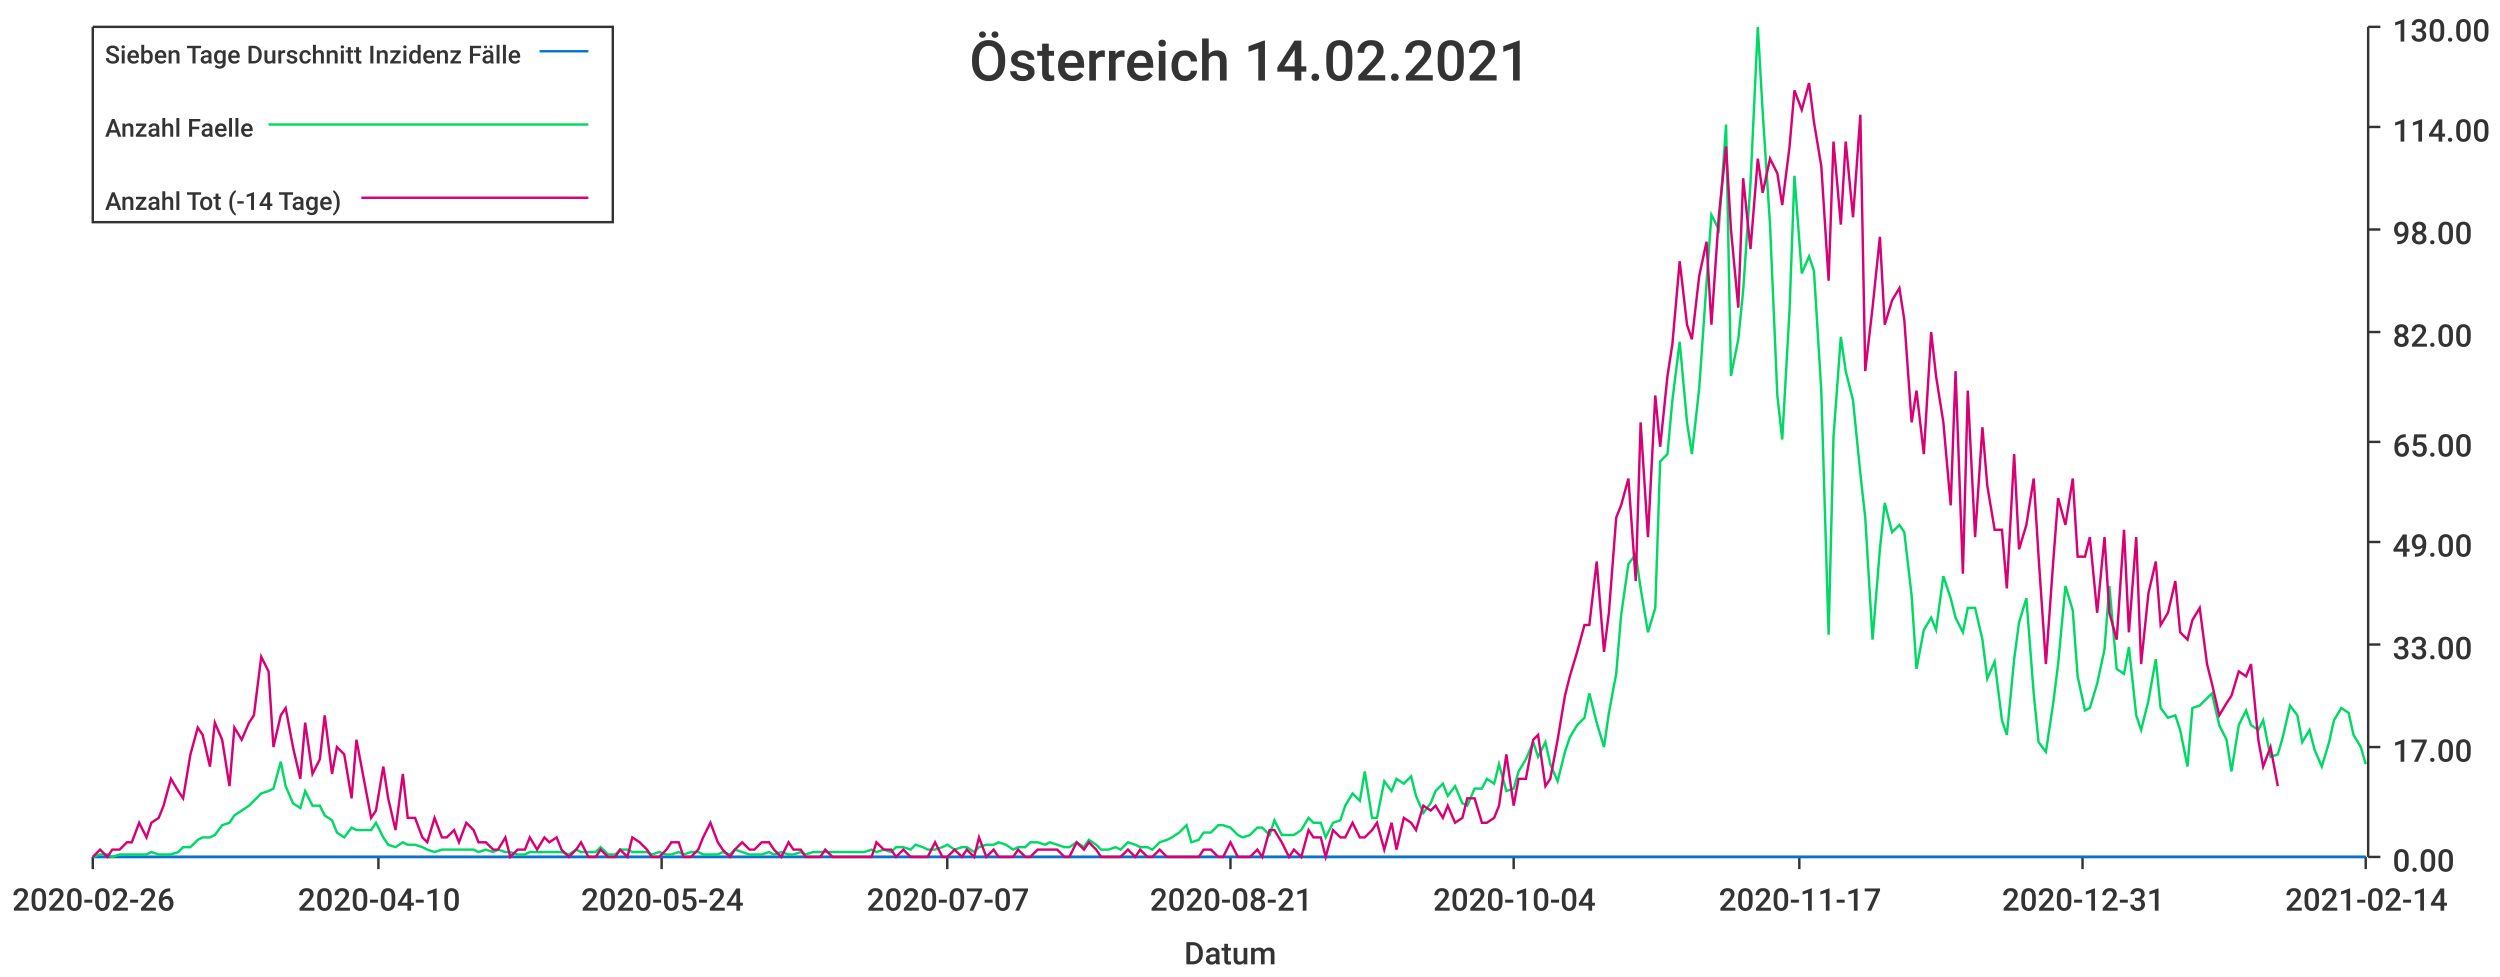
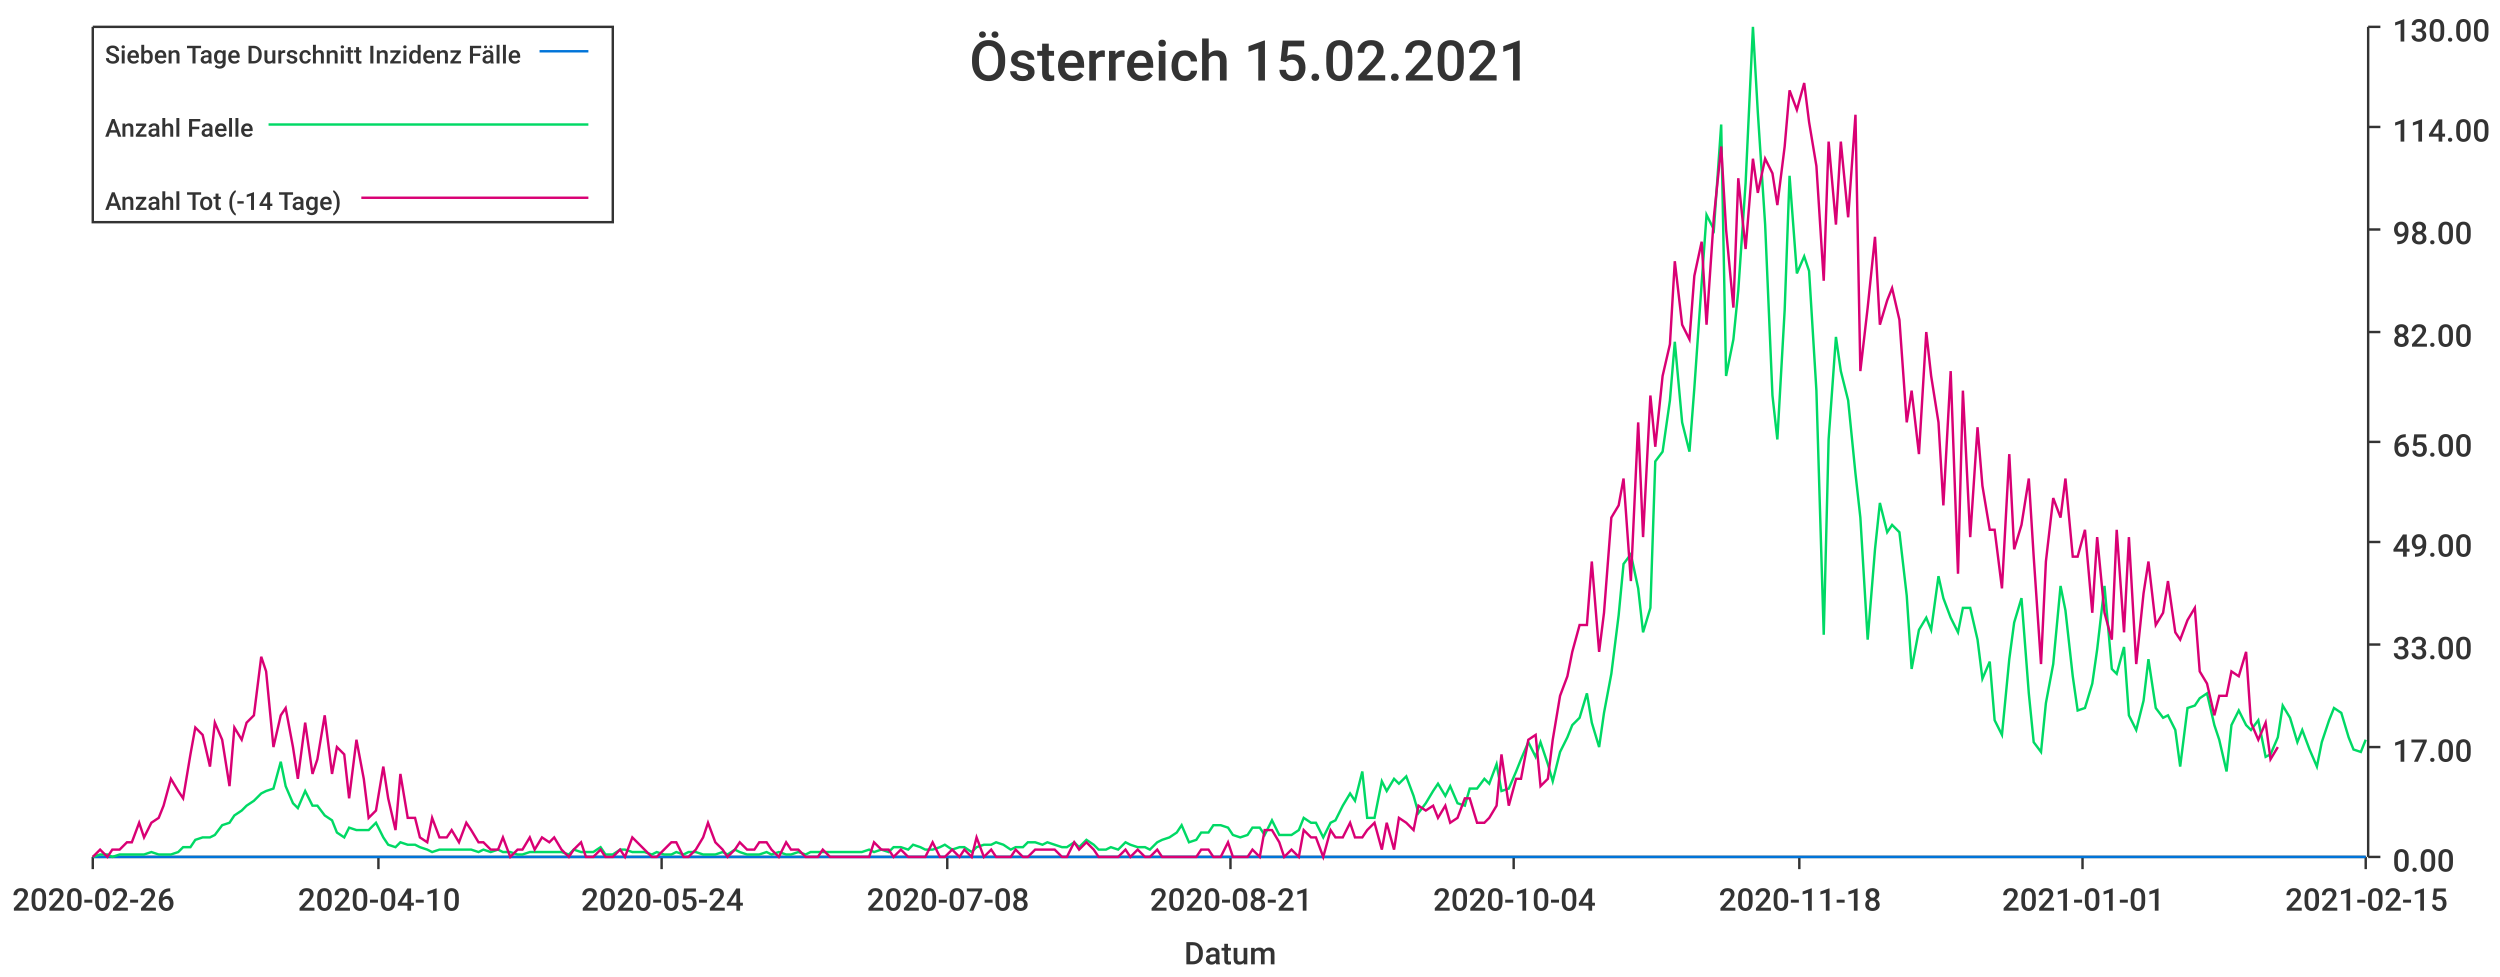
<svg xmlns="http://www.w3.org/2000/svg" width="1024" height="400">\n<path d="M 0 0 L 1024 0 L 1024 400 L 0 400 L 0 0" style="stroke-width:0;stroke:rgba(255,255,255,1.0);fill:rgba(255,255,255,1.0)" />
  <path d="M 38 11 L 969 11 L 969 351 L 38 351 L 38 11" style="stroke-width:0;stroke:rgba(255,255,255,1.0);fill:rgba(255,255,255,1.0)" />
  <path d="M 38 351 L 969 351" style="stroke-width:1;stroke:rgba(51,51,51,1.0);fill:none" />
  <path d="M 38 351 L 38 356" style="stroke-width:1;stroke:rgba(51,51,51,1.0);fill:none" />
  <text x="5" y="373" style="stroke-width:0;stroke:none;fill:rgba(51,51,51,1.0);font-size:12.8px;font-family:'Roboto Medium',sans-serif">2020-02-26</text>
  <path d="M 155 351 L 155 356" style="stroke-width:1;stroke:rgba(51,51,51,1.0);fill:none" />
  <text x="122" y="373" style="stroke-width:0;stroke:none;fill:rgba(51,51,51,1.0);font-size:12.8px;font-family:'Roboto Medium',sans-serif">2020-04-10</text>
  <path d="M 271 351 L 271 356" style="stroke-width:1;stroke:rgba(51,51,51,1.0);fill:none" />
  <text x="238" y="373" style="stroke-width:0;stroke:none;fill:rgba(51,51,51,1.0);font-size:12.8px;font-family:'Roboto Medium',sans-serif">2020-05-24</text>
  <path d="M 388 351 L 388 356" style="stroke-width:1;stroke:rgba(51,51,51,1.0);fill:none" />
-   <text x="355" y="373" style="stroke-width:0;stroke:none;fill:rgba(51,51,51,1.0);font-size:12.8px;font-family:'Roboto Medium',sans-serif">2020-07-07</text>
+   <text x="355" y="373" style="stroke-width:0;stroke:none;fill:rgba(51,51,51,1.0);font-size:12.8px;font-family:'Roboto Medium',sans-serif">2020-07-08</text>
  <path d="M 504 351 L 504 356" style="stroke-width:1;stroke:rgba(51,51,51,1.0);fill:none" />
  <text x="471" y="373" style="stroke-width:0;stroke:none;fill:rgba(51,51,51,1.0);font-size:12.8px;font-family:'Roboto Medium',sans-serif">2020-08-21</text>
  <path d="M 620 351 L 620 356" style="stroke-width:1;stroke:rgba(51,51,51,1.0);fill:none" />
  <text x="587" y="373" style="stroke-width:0;stroke:none;fill:rgba(51,51,51,1.0);font-size:12.8px;font-family:'Roboto Medium',sans-serif">2020-10-04</text>
  <path d="M 737 351 L 737 356" style="stroke-width:1;stroke:rgba(51,51,51,1.0);fill:none" />
-   <text x="704" y="373" style="stroke-width:0;stroke:none;fill:rgba(51,51,51,1.0);font-size:12.8px;font-family:'Roboto Medium',sans-serif">2020-11-17</text>
+   <text x="704" y="373" style="stroke-width:0;stroke:none;fill:rgba(51,51,51,1.0);font-size:12.8px;font-family:'Roboto Medium',sans-serif">2020-11-18</text>
  <path d="M 853 351 L 853 356" style="stroke-width:1;stroke:rgba(51,51,51,1.0);fill:none" />
-   <text x="820" y="373" style="stroke-width:0;stroke:none;fill:rgba(51,51,51,1.0);font-size:12.8px;font-family:'Roboto Medium',sans-serif">2020-12-31</text>
+   <text x="820" y="373" style="stroke-width:0;stroke:none;fill:rgba(51,51,51,1.0);font-size:12.8px;font-family:'Roboto Medium',sans-serif">2021-01-01</text>
  <path d="M 969 351 L 969 356" style="stroke-width:1;stroke:rgba(51,51,51,1.0);fill:none" />
-   <text x="936" y="373" style="stroke-width:0;stroke:none;fill:rgba(51,51,51,1.0);font-size:12.8px;font-family:'Roboto Medium',sans-serif">2021-02-14</text>
+   <text x="936" y="373" style="stroke-width:0;stroke:none;fill:rgba(51,51,51,1.0);font-size:12.8px;font-family:'Roboto Medium',sans-serif">2021-02-15</text>
  <text x="485" y="395" style="stroke-width:0;stroke:none;fill:rgba(51,51,51,1.0);font-size:12.8px;font-family:'Roboto Medium',sans-serif">Datum</text>
  <path d="M 970 351 L 970 11" style="stroke-width:1;stroke:rgba(51,51,51,1.0);fill:none" />
  <path d="M 970 351 L 975 351" style="stroke-width:1;stroke:rgba(51,51,51,1.0);fill:none" />
  <text x="980" y="357" style="stroke-width:0;stroke:none;fill:rgba(51,51,51,1.0);font-size:12.8px;font-family:'Roboto Medium',sans-serif">0.00</text>
  <path d="M 970 306 L 975 306" style="stroke-width:1;stroke:rgba(51,51,51,1.0);fill:none" />
  <text x="980" y="312" style="stroke-width:0;stroke:none;fill:rgba(51,51,51,1.0);font-size:12.8px;font-family:'Roboto Medium',sans-serif">17.00</text>
  <path d="M 970 264 L 975 264" style="stroke-width:1;stroke:rgba(51,51,51,1.0);fill:none" />
  <text x="980" y="270" style="stroke-width:0;stroke:none;fill:rgba(51,51,51,1.0);font-size:12.8px;font-family:'Roboto Medium',sans-serif">33.00</text>
  <path d="M 970 222 L 975 222" style="stroke-width:1;stroke:rgba(51,51,51,1.0);fill:none" />
  <text x="980" y="228" style="stroke-width:0;stroke:none;fill:rgba(51,51,51,1.0);font-size:12.8px;font-family:'Roboto Medium',sans-serif">49.00</text>
  <path d="M 970 181 L 975 181" style="stroke-width:1;stroke:rgba(51,51,51,1.0);fill:none" />
  <text x="980" y="187" style="stroke-width:0;stroke:none;fill:rgba(51,51,51,1.0);font-size:12.8px;font-family:'Roboto Medium',sans-serif">65.00</text>
  <path d="M 970 136 L 975 136" style="stroke-width:1;stroke:rgba(51,51,51,1.0);fill:none" />
  <text x="980" y="142" style="stroke-width:0;stroke:none;fill:rgba(51,51,51,1.0);font-size:12.8px;font-family:'Roboto Medium',sans-serif">82.00</text>
  <path d="M 970 94 L 975 94" style="stroke-width:1;stroke:rgba(51,51,51,1.0);fill:none" />
  <text x="980" y="100" style="stroke-width:0;stroke:none;fill:rgba(51,51,51,1.0);font-size:12.8px;font-family:'Roboto Medium',sans-serif">98.00</text>
  <path d="M 970 52 L 975 52" style="stroke-width:1;stroke:rgba(51,51,51,1.0);fill:none" />
  <text x="980" y="58" style="stroke-width:0;stroke:none;fill:rgba(51,51,51,1.0);font-size:12.8px;font-family:'Roboto Medium',sans-serif">114.00</text>
  <path d="M 970 11 L 975 11" style="stroke-width:1;stroke:rgba(51,51,51,1.0);fill:none" />
  <text x="980" y="17" style="stroke-width:0;stroke:none;fill:rgba(51,51,51,1.0);font-size:12.8px;font-family:'Roboto Medium',sans-serif">130.00</text>
-   <path d="M 38 351 L 41 351 L 44 351 L 46 351 L 49 351 L 52 351 L 54 351 L 57 351 L 60 351 L 62 351 L 65 351 L 67 351 L 70 351 L 73 351 L 75 351 L 78 351 L 81 351 L 83 351 L 86 351 L 88 351 L 91 351 L 94 351 L 96 351 L 99 351 L 102 351 L 104 351 L 107 351 L 110 351 L 112 351 L 115 351 L 117 351 L 120 351 L 123 351 L 125 351 L 128 351 L 131 351 L 133 351 L 136 351 L 138 351 L 141 351 L 144 351 L 146 351 L 149 351 L 152 351 L 154 351 L 157 351 L 159 351 L 162 351 L 165 351 L 167 351 L 170 351 L 173 351 L 175 351 L 178 351 L 181 351 L 183 351 L 186 351 L 188 351 L 191 351 L 194 351 L 196 351 L 199 351 L 202 351 L 204 351 L 207 351 L 209 351 L 212 351 L 215 351 L 217 351 L 220 351 L 223 351 L 225 351 L 228 351 L 230 351 L 233 351 L 236 351 L 238 351 L 241 351 L 244 351 L 246 351 L 249 351 L 252 351 L 254 351 L 257 351 L 259 351 L 262 351 L 265 351 L 267 351 L 270 351 L 273 351 L 275 351 L 278 351 L 280 351 L 283 351 L 286 351 L 288 351 L 291 351 L 294 351 L 296 351 L 299 351 L 301 351 L 304 351 L 307 351 L 309 351 L 312 351 L 315 351 L 317 351 L 320 351 L 323 351 L 325 351 L 328 351 L 330 351 L 333 351 L 336 351 L 338 351 L 341 351 L 344 351 L 346 351 L 349 351 L 351 351 L 354 351 L 357 351 L 359 351 L 362 351 L 365 351 L 367 351 L 370 351 L 373 351 L 375 351 L 378 351 L 380 351 L 383 351 L 386 351 L 388 351 L 391 351 L 394 351 L 396 351 L 399 351 L 401 351 L 404 351 L 407 351 L 409 351 L 412 351 L 415 351 L 417 351 L 420 351 L 422 351 L 425 351 L 428 351 L 430 351 L 433 351 L 436 351 L 438 351 L 441 351 L 444 351 L 446 351 L 449 351 L 451 351 L 454 351 L 457 351 L 459 351 L 462 351 L 465 351 L 467 351 L 470 351 L 472 351 L 475 351 L 478 351 L 480 351 L 483 351 L 486 351 L 488 351 L 491 351 L 493 351 L 496 351 L 499 351 L 501 351 L 504 351 L 507 351 L 509 351 L 512 351 L 515 351 L 517 351 L 520 351 L 522 351 L 525 351 L 528 351 L 530 351 L 533 351 L 536 351 L 538 351 L 541 351 L 543 351 L 546 351 L 549 351 L 551 351 L 554 351 L 557 351 L 559 351 L 562 351 L 564 351 L 567 351 L 570 351 L 572 351 L 575 351 L 578 351 L 580 351 L 583 351 L 586 351 L 588 351 L 591 351 L 593 351 L 596 351 L 599 351 L 601 351 L 604 351 L 607 351 L 609 351 L 612 351 L 614 351 L 617 351 L 620 351 L 622 351 L 625 351 L 628 351 L 630 351 L 633 351 L 635 351 L 638 351 L 641 351 L 643 351 L 646 351 L 649 351 L 651 351 L 654 351 L 657 351 L 659 351 L 662 351 L 664 351 L 667 351 L 670 351 L 672 351 L 675 351 L 678 351 L 680 351 L 683 351 L 685 351 L 688 351 L 691 351 L 693 351 L 696 351 L 699 351 L 701 351 L 704 351 L 707 351 L 709 351 L 712 351 L 714 351 L 717 351 L 720 351 L 722 351 L 725 351 L 728 351 L 730 351 L 733 351 L 735 351 L 738 351 L 741 351 L 743 351 L 746 351 L 749 351 L 751 351 L 754 351 L 756 351 L 759 351 L 762 351 L 764 351 L 767 351 L 770 351 L 772 351 L 775 351 L 778 351 L 780 351 L 783 351 L 785 351 L 788 351 L 791 351 L 793 351 L 796 351 L 799 351 L 801 351 L 804 351 L 806 351 L 809 351 L 812 351 L 814 351 L 817 351 L 820 351 L 822 351 L 825 351 L 827 351 L 830 351 L 833 351 L 835 351 L 838 351 L 841 351 L 843 351 L 846 351 L 849 351 L 851 351 L 854 351 L 856 351 L 859 351 L 862 351 L 864 351 L 867 351 L 870 351 L 872 351 L 875 351 L 877 351 L 880 351 L 883 351 L 885 351 L 888 351 L 891 351 L 893 351 L 896 351 L 898 351 L 901 351 L 904 351 L 906 351 L 909 351 L 912 351 L 914 351 L 917 351 L 920 351 L 922 351 L 925 351 L 927 351 L 930 351 L 933 351 L 935 351 L 938 351 L 941 351 L 943 351 L 946 351 L 948 351 L 951 351 L 954 351 L 956 351 L 959 351 L 962 351 L 964 351 L 967 351 L 969 351" style="stroke-width:1;stroke:rgba(0,116,217,1.0);fill:none" />
-   <path d="M 38 351 L 41 350 L 44 350 L 46 351 L 49 350 L 52 350 L 54 350 L 57 350 L 60 350 L 62 349 L 65 350 L 67 350 L 70 350 L 73 349 L 75 347 L 78 347 L 81 344 L 83 343 L 86 343 L 88 342 L 91 338 L 94 337 L 96 334 L 99 332 L 102 330 L 104 328 L 107 325 L 110 324 L 112 323 L 115 312 L 117 322 L 120 329 L 123 331 L 125 324 L 128 330 L 131 330 L 133 334 L 136 336 L 138 341 L 141 343 L 144 339 L 146 340 L 149 340 L 152 340 L 154 337 L 157 343 L 159 346 L 162 347 L 165 345 L 167 346 L 170 346 L 173 347 L 175 348 L 178 349 L 181 348 L 183 348 L 186 348 L 188 348 L 191 348 L 194 348 L 196 349 L 199 348 L 202 349 L 204 348 L 207 349 L 209 349 L 212 350 L 215 350 L 217 349 L 220 349 L 223 349 L 225 349 L 228 349 L 230 349 L 233 350 L 236 348 L 238 349 L 241 349 L 244 349 L 246 347 L 249 350 L 252 350 L 254 348 L 257 348 L 259 349 L 262 349 L 265 349 L 267 350 L 270 349 L 273 350 L 275 350 L 278 349 L 280 350 L 283 349 L 286 349 L 288 350 L 291 350 L 294 350 L 296 349 L 299 350 L 301 348 L 304 349 L 307 350 L 309 350 L 312 350 L 315 349 L 317 350 L 320 349 L 323 350 L 325 350 L 328 349 L 330 350 L 333 349 L 336 349 L 338 349 L 341 349 L 344 349 L 346 349 L 349 349 L 351 349 L 354 349 L 357 348 L 359 349 L 362 348 L 365 349 L 367 347 L 370 347 L 373 348 L 375 346 L 378 347 L 380 348 L 383 348 L 386 347 L 388 346 L 391 348 L 394 347 L 396 347 L 399 349 L 401 347 L 404 346 L 407 346 L 409 345 L 412 346 L 415 348 L 417 347 L 420 347 L 422 345 L 425 345 L 428 346 L 430 345 L 433 346 L 436 347 L 438 347 L 441 345 L 444 347 L 446 344 L 449 346 L 451 348 L 454 348 L 457 347 L 459 348 L 462 345 L 465 346 L 467 347 L 470 347 L 472 348 L 475 345 L 478 344 L 480 343 L 483 341 L 486 338 L 488 345 L 491 344 L 493 341 L 496 341 L 499 338 L 501 338 L 504 339 L 507 342 L 509 343 L 512 342 L 515 339 L 517 339 L 520 342 L 522 336 L 525 342 L 528 342 L 530 342 L 533 340 L 536 335 L 538 337 L 541 337 L 543 343 L 546 337 L 549 336 L 551 330 L 554 325 L 557 328 L 559 316 L 562 335 L 564 335 L 567 320 L 570 324 L 572 319 L 575 321 L 578 318 L 580 326 L 583 333 L 586 329 L 588 324 L 591 321 L 593 326 L 596 322 L 599 329 L 601 330 L 604 323 L 607 323 L 609 319 L 612 321 L 614 313 L 617 324 L 620 323 L 622 316 L 625 311 L 628 304 L 630 310 L 633 304 L 635 313 L 638 320 L 641 308 L 643 302 L 646 297 L 649 294 L 651 284 L 654 296 L 657 306 L 659 292 L 662 276 L 664 252 L 667 231 L 670 227 L 672 241 L 675 259 L 678 249 L 680 189 L 683 186 L 685 164 L 688 140 L 691 173 L 693 186 L 696 159 L 699 116 L 701 88 L 704 94 L 707 51 L 709 154 L 712 139 L 714 119 L 717 75 L 720 11 L 722 46 L 725 92 L 728 162 L 730 180 L 733 127 L 735 72 L 738 112 L 741 105 L 743 111 L 746 160 L 749 260 L 751 179 L 754 138 L 756 152 L 759 164 L 762 194 L 764 212 L 767 262 L 770 225 L 772 206 L 775 218 L 778 215 L 780 218 L 783 244 L 785 274 L 788 258 L 791 253 L 793 258 L 796 236 L 799 245 L 801 253 L 804 259 L 806 249 L 809 249 L 812 262 L 814 278 L 817 271 L 820 295 L 822 301 L 825 270 L 827 255 L 830 245 L 833 284 L 835 304 L 838 308 L 841 288 L 843 272 L 846 240 L 849 250 L 851 277 L 854 291 L 856 290 L 859 280 L 862 266 L 864 240 L 867 274 L 870 276 L 872 265 L 875 293 L 877 299 L 880 287 L 883 270 L 885 290 L 888 294 L 891 293 L 893 299 L 896 314 L 898 290 L 901 289 L 904 286 L 906 284 L 909 297 L 912 303 L 914 316 L 917 297 L 920 291 L 922 297 L 925 299 L 927 295 L 930 310 L 933 309 L 935 302 L 938 289 L 941 293 L 943 304 L 946 299 L 948 307 L 951 314 L 954 304 L 956 295 L 959 290 L 962 292 L 964 301 L 967 306 L 969 313" style="stroke-width:1;stroke:rgba(0,217,101,1.0);fill:none" />
-   <path d="M 38 351 L 41 348 L 44 351 L 46 348 L 49 348 L 52 345 L 54 345 L 57 337 L 60 343 L 62 337 L 65 335 L 67 330 L 70 319 L 73 324 L 75 327 L 78 309 L 81 298 L 83 301 L 86 314 L 88 296 L 91 303 L 94 322 L 96 298 L 99 303 L 102 296 L 104 293 L 107 269 L 110 275 L 112 306 L 115 293 L 117 290 L 120 306 L 123 319 L 125 296 L 128 317 L 131 311 L 133 293 L 136 317 L 138 306 L 141 309 L 144 327 L 146 303 L 149 319 L 152 335 L 154 332 L 157 314 L 159 327 L 162 340 L 165 317 L 167 335 L 170 335 L 173 343 L 175 345 L 178 335 L 181 343 L 183 343 L 186 340 L 188 345 L 191 337 L 194 340 L 196 345 L 199 345 L 202 348 L 204 348 L 207 343 L 209 351 L 212 348 L 215 348 L 217 343 L 220 348 L 223 343 L 225 345 L 228 343 L 230 348 L 233 351 L 236 348 L 238 345 L 241 351 L 244 351 L 246 348 L 249 351 L 252 351 L 254 348 L 257 351 L 259 343 L 262 345 L 265 348 L 267 351 L 270 351 L 273 348 L 275 345 L 278 345 L 280 351 L 283 351 L 286 348 L 288 343 L 291 337 L 294 345 L 296 348 L 299 351 L 301 348 L 304 345 L 307 348 L 309 348 L 312 345 L 315 345 L 317 348 L 320 351 L 323 345 L 325 348 L 328 348 L 330 351 L 333 351 L 336 351 L 338 348 L 341 351 L 344 351 L 346 351 L 349 351 L 351 351 L 354 351 L 357 351 L 359 345 L 362 348 L 365 348 L 367 351 L 370 348 L 373 351 L 375 351 L 378 351 L 380 351 L 383 345 L 386 351 L 388 351 L 391 348 L 394 351 L 396 348 L 399 351 L 401 343 L 404 351 L 407 348 L 409 351 L 412 351 L 415 351 L 417 348 L 420 351 L 422 351 L 425 348 L 428 348 L 430 348 L 433 348 L 436 351 L 438 351 L 441 345 L 444 348 L 446 345 L 449 348 L 451 351 L 454 351 L 457 351 L 459 351 L 462 348 L 465 351 L 467 348 L 470 351 L 472 351 L 475 348 L 478 351 L 480 351 L 483 351 L 486 351 L 488 351 L 491 351 L 493 348 L 496 348 L 499 351 L 501 351 L 504 345 L 507 351 L 509 351 L 512 351 L 515 348 L 517 351 L 520 340 L 522 340 L 525 345 L 528 351 L 530 348 L 533 351 L 536 340 L 538 343 L 541 343 L 543 351 L 546 340 L 549 343 L 551 343 L 554 337 L 557 343 L 559 343 L 562 340 L 564 337 L 567 348 L 570 337 L 572 348 L 575 335 L 578 337 L 580 340 L 583 330 L 586 332 L 588 330 L 591 335 L 593 330 L 596 337 L 599 335 L 601 327 L 604 327 L 607 337 L 609 337 L 612 335 L 614 330 L 617 309 L 620 330 L 622 319 L 625 319 L 628 303 L 630 301 L 633 322 L 635 319 L 638 303 L 641 285 L 643 277 L 646 267 L 649 256 L 651 256 L 654 230 L 657 267 L 659 251 L 662 212 L 664 207 L 667 196 L 670 238 L 672 173 L 675 220 L 678 162 L 680 183 L 683 154 L 685 141 L 688 107 L 691 133 L 693 139 L 696 113 L 699 99 L 701 133 L 704 89 L 707 60 L 709 94 L 712 126 L 714 73 L 717 102 L 720 65 L 722 79 L 725 65 L 728 71 L 730 84 L 733 60 L 735 37 L 738 45 L 741 34 L 743 50 L 746 68 L 749 115 L 751 58 L 754 92 L 756 58 L 759 89 L 762 47 L 764 152 L 767 126 L 770 97 L 772 133 L 775 123 L 778 118 L 780 131 L 783 173 L 785 160 L 788 186 L 791 136 L 793 154 L 796 173 L 799 207 L 801 152 L 804 235 L 806 160 L 809 220 L 812 175 L 814 199 L 817 217 L 820 217 L 822 241 L 825 186 L 827 225 L 830 215 L 833 196 L 835 228 L 838 272 L 841 230 L 843 204 L 846 215 L 849 196 L 851 228 L 854 228 L 856 220 L 859 251 L 862 220 L 864 251 L 867 262 L 870 217 L 872 259 L 875 220 L 877 272 L 880 243 L 883 230 L 885 256 L 888 251 L 891 238 L 893 259 L 896 262 L 898 254 L 901 249 L 904 272 L 906 280 L 909 293 L 912 288 L 914 285 L 917 275 L 920 277 L 922 272 L 925 303 L 927 314 L 930 306 L 933 322" style="stroke-width:1;stroke:rgba(217,0,116,1.0);fill:none" />
-   <text x="397" y="33" style="stroke-width:0;stroke:none;fill:rgba(51,51,51,1.0);font-size:23.0px;font-family:'Roboto Medium',sans-serif">Österreich 14.02.2021</text>
+   <path d="M 38 351 L 41 351 L 44 351 L 46 351 L 49 351 L 52 351 L 54 351 L 57 351 L 59 351 L 62 351 L 65 351 L 67 351 L 70 351 L 73 351 L 75 351 L 78 351 L 80 351 L 83 351 L 86 351 L 88 351 L 91 351 L 94 351 L 96 351 L 99 351 L 101 351 L 104 351 L 107 351 L 109 351 L 112 351 L 115 351 L 117 351 L 120 351 L 122 351 L 125 351 L 128 351 L 130 351 L 133 351 L 136 351 L 138 351 L 141 351 L 143 351 L 146 351 L 149 351 L 151 351 L 154 351 L 157 351 L 159 351 L 162 351 L 164 351 L 167 351 L 170 351 L 172 351 L 175 351 L 177 351 L 180 351 L 183 351 L 185 351 L 188 351 L 191 351 L 193 351 L 196 351 L 198 351 L 201 351 L 204 351 L 206 351 L 209 351 L 212 351 L 214 351 L 217 351 L 219 351 L 222 351 L 225 351 L 227 351 L 230 351 L 233 351 L 235 351 L 238 351 L 240 351 L 243 351 L 246 351 L 248 351 L 251 351 L 254 351 L 256 351 L 259 351 L 261 351 L 264 351 L 267 351 L 269 351 L 272 351 L 275 351 L 277 351 L 280 351 L 282 351 L 285 351 L 288 351 L 290 351 L 293 351 L 296 351 L 298 351 L 301 351 L 303 351 L 306 351 L 309 351 L 311 351 L 314 351 L 316 351 L 319 351 L 322 351 L 324 351 L 327 351 L 330 351 L 332 351 L 335 351 L 337 351 L 340 351 L 343 351 L 345 351 L 348 351 L 351 351 L 353 351 L 356 351 L 358 351 L 361 351 L 364 351 L 366 351 L 369 351 L 372 351 L 374 351 L 377 351 L 379 351 L 382 351 L 385 351 L 387 351 L 390 351 L 393 351 L 395 351 L 398 351 L 400 351 L 403 351 L 406 351 L 408 351 L 411 351 L 414 351 L 416 351 L 419 351 L 421 351 L 424 351 L 427 351 L 429 351 L 432 351 L 435 351 L 437 351 L 440 351 L 442 351 L 445 351 L 448 351 L 450 351 L 453 351 L 455 351 L 458 351 L 461 351 L 463 351 L 466 351 L 469 351 L 471 351 L 474 351 L 476 351 L 479 351 L 482 351 L 484 351 L 487 351 L 490 351 L 492 351 L 495 351 L 497 351 L 500 351 L 503 351 L 505 351 L 508 351 L 511 351 L 513 351 L 516 351 L 518 351 L 521 351 L 524 351 L 526 351 L 529 351 L 532 351 L 534 351 L 537 351 L 539 351 L 542 351 L 545 351 L 547 351 L 550 351 L 553 351 L 555 351 L 558 351 L 560 351 L 563 351 L 566 351 L 568 351 L 571 351 L 573 351 L 576 351 L 579 351 L 581 351 L 584 351 L 587 351 L 589 351 L 592 351 L 594 351 L 597 351 L 600 351 L 602 351 L 605 351 L 608 351 L 610 351 L 613 351 L 615 351 L 618 351 L 621 351 L 623 351 L 626 351 L 629 351 L 631 351 L 634 351 L 636 351 L 639 351 L 642 351 L 644 351 L 647 351 L 650 351 L 652 351 L 655 351 L 657 351 L 660 351 L 663 351 L 665 351 L 668 351 L 671 351 L 673 351 L 676 351 L 678 351 L 681 351 L 684 351 L 686 351 L 689 351 L 692 351 L 694 351 L 697 351 L 699 351 L 702 351 L 705 351 L 707 351 L 710 351 L 712 351 L 715 351 L 718 351 L 720 351 L 723 351 L 726 351 L 728 351 L 731 351 L 733 351 L 736 351 L 739 351 L 741 351 L 744 351 L 747 351 L 749 351 L 752 351 L 754 351 L 757 351 L 760 351 L 762 351 L 765 351 L 768 351 L 770 351 L 773 351 L 775 351 L 778 351 L 781 351 L 783 351 L 786 351 L 789 351 L 791 351 L 794 351 L 796 351 L 799 351 L 802 351 L 804 351 L 807 351 L 810 351 L 812 351 L 815 351 L 817 351 L 820 351 L 823 351 L 825 351 L 828 351 L 831 351 L 833 351 L 836 351 L 838 351 L 841 351 L 844 351 L 846 351 L 849 351 L 851 351 L 854 351 L 857 351 L 859 351 L 862 351 L 865 351 L 867 351 L 870 351 L 872 351 L 875 351 L 878 351 L 880 351 L 883 351 L 886 351 L 888 351 L 891 351 L 893 351 L 896 351 L 899 351 L 901 351 L 904 351 L 907 351 L 909 351 L 912 351 L 914 351 L 917 351 L 920 351 L 922 351 L 925 351 L 928 351 L 930 351 L 933 351 L 935 351 L 938 351 L 941 351 L 943 351 L 946 351 L 949 351 L 951 351 L 954 351 L 956 351 L 959 351 L 962 351 L 964 351 L 967 351 L 969 351" style="stroke-width:1;stroke:rgba(0,116,217,1.0);fill:none" />
+   <path d="M 38 351 L 41 350 L 44 350 L 46 351 L 49 350 L 52 350 L 54 350 L 57 350 L 59 350 L 62 349 L 65 350 L 67 350 L 70 350 L 73 349 L 75 347 L 78 347 L 80 344 L 83 343 L 86 343 L 88 342 L 91 338 L 94 337 L 96 334 L 99 332 L 101 330 L 104 328 L 107 325 L 109 324 L 112 323 L 115 312 L 117 322 L 120 329 L 122 331 L 125 324 L 128 330 L 130 330 L 133 334 L 136 336 L 138 341 L 141 343 L 143 339 L 146 340 L 149 340 L 151 340 L 154 337 L 157 343 L 159 346 L 162 347 L 164 345 L 167 346 L 170 346 L 172 347 L 175 348 L 177 349 L 180 348 L 183 348 L 185 348 L 188 348 L 191 348 L 193 348 L 196 349 L 198 348 L 201 349 L 204 348 L 206 349 L 209 349 L 212 350 L 214 350 L 217 349 L 219 349 L 222 349 L 225 349 L 227 349 L 230 349 L 233 350 L 235 348 L 238 349 L 240 349 L 243 349 L 246 347 L 248 350 L 251 350 L 254 348 L 256 348 L 259 349 L 261 349 L 264 349 L 267 350 L 269 349 L 272 350 L 275 350 L 277 349 L 280 350 L 282 349 L 285 349 L 288 350 L 290 350 L 293 350 L 296 349 L 298 350 L 301 348 L 303 349 L 306 350 L 309 350 L 311 350 L 314 349 L 316 350 L 319 349 L 322 350 L 324 350 L 327 349 L 330 350 L 332 349 L 335 349 L 337 349 L 340 349 L 343 349 L 345 349 L 348 349 L 351 349 L 353 349 L 356 348 L 358 349 L 361 348 L 364 349 L 366 347 L 369 347 L 372 348 L 374 346 L 377 347 L 379 348 L 382 348 L 385 347 L 387 346 L 390 348 L 393 347 L 395 347 L 398 349 L 400 347 L 403 346 L 406 346 L 408 345 L 411 346 L 414 348 L 416 347 L 419 347 L 421 345 L 424 345 L 427 346 L 429 345 L 432 346 L 435 347 L 437 347 L 440 345 L 442 347 L 445 344 L 448 346 L 450 348 L 453 348 L 455 347 L 458 348 L 461 345 L 463 346 L 466 347 L 469 347 L 471 348 L 474 345 L 476 344 L 479 343 L 482 341 L 484 338 L 487 345 L 490 344 L 492 341 L 495 341 L 497 338 L 500 338 L 503 339 L 505 342 L 508 343 L 511 342 L 513 339 L 516 339 L 518 342 L 521 336 L 524 342 L 526 342 L 529 342 L 532 340 L 534 335 L 537 337 L 539 337 L 542 343 L 545 337 L 547 336 L 550 330 L 553 325 L 555 328 L 558 316 L 560 335 L 563 335 L 566 320 L 568 324 L 571 319 L 573 321 L 576 318 L 579 326 L 581 333 L 584 329 L 587 324 L 589 321 L 592 326 L 594 322 L 597 329 L 600 330 L 602 323 L 605 323 L 608 319 L 610 321 L 613 313 L 615 324 L 618 323 L 621 316 L 623 311 L 626 304 L 629 310 L 631 304 L 634 313 L 636 320 L 639 308 L 642 302 L 644 297 L 647 294 L 650 284 L 652 296 L 655 306 L 657 292 L 660 276 L 663 252 L 665 231 L 668 227 L 671 241 L 673 259 L 676 249 L 678 189 L 681 185 L 684 164 L 686 140 L 689 173 L 692 185 L 694 159 L 697 116 L 699 88 L 702 94 L 705 51 L 707 154 L 710 139 L 712 119 L 715 75 L 718 11 L 720 46 L 723 92 L 726 162 L 728 180 L 731 127 L 733 72 L 736 112 L 739 105 L 741 111 L 744 160 L 747 260 L 749 180 L 752 138 L 754 152 L 757 164 L 760 194 L 762 212 L 765 262 L 768 225 L 770 206 L 773 218 L 775 215 L 778 218 L 781 244 L 783 274 L 786 258 L 789 253 L 791 258 L 794 236 L 796 245 L 799 253 L 802 259 L 804 249 L 807 249 L 810 262 L 812 278 L 815 271 L 817 295 L 820 301 L 823 270 L 825 255 L 828 245 L 831 284 L 833 304 L 836 308 L 838 288 L 841 272 L 844 240 L 846 250 L 849 277 L 851 291 L 854 290 L 857 280 L 859 266 L 862 240 L 865 274 L 867 276 L 870 265 L 872 293 L 875 299 L 878 287 L 880 270 L 883 290 L 886 294 L 888 293 L 891 299 L 893 314 L 896 290 L 899 289 L 901 286 L 904 284 L 907 297 L 909 303 L 912 316 L 914 297 L 917 291 L 920 297 L 922 299 L 925 295 L 928 310 L 930 309 L 933 302 L 935 289 L 938 294 L 941 304 L 943 299 L 946 307 L 949 314 L 951 304 L 954 295 L 956 290 L 959 292 L 962 302 L 964 307 L 967 308 L 969 303" style="stroke-width:1;stroke:rgba(0,217,101,1.0);fill:none" />
+   <path d="M 38 351 L 41 348 L 44 351 L 46 348 L 49 348 L 52 345 L 54 345 L 57 337 L 59 343 L 62 337 L 65 335 L 67 330 L 70 319 L 73 324 L 75 327 L 78 309 L 80 298 L 83 301 L 86 314 L 88 296 L 91 303 L 94 322 L 96 298 L 99 303 L 101 296 L 104 293 L 107 269 L 109 275 L 112 306 L 115 293 L 117 290 L 120 306 L 122 319 L 125 296 L 128 317 L 130 311 L 133 293 L 136 317 L 138 306 L 141 309 L 143 327 L 146 303 L 149 319 L 151 335 L 154 332 L 157 314 L 159 327 L 162 340 L 164 317 L 167 335 L 170 335 L 172 343 L 175 345 L 177 335 L 180 343 L 183 343 L 185 340 L 188 345 L 191 337 L 193 340 L 196 345 L 198 345 L 201 348 L 204 348 L 206 343 L 209 351 L 212 348 L 214 348 L 217 343 L 219 348 L 222 343 L 225 345 L 227 343 L 230 348 L 233 351 L 235 348 L 238 345 L 240 351 L 243 351 L 246 348 L 248 351 L 251 351 L 254 348 L 256 351 L 259 343 L 261 345 L 264 348 L 267 351 L 269 351 L 272 348 L 275 345 L 277 345 L 280 351 L 282 351 L 285 348 L 288 343 L 290 337 L 293 345 L 296 348 L 298 351 L 301 348 L 303 345 L 306 348 L 309 348 L 311 345 L 314 345 L 316 348 L 319 351 L 322 345 L 324 348 L 327 348 L 330 351 L 332 351 L 335 351 L 337 348 L 340 351 L 343 351 L 345 351 L 348 351 L 351 351 L 353 351 L 356 351 L 358 345 L 361 348 L 364 348 L 366 351 L 369 348 L 372 351 L 374 351 L 377 351 L 379 351 L 382 345 L 385 351 L 387 351 L 390 348 L 393 351 L 395 348 L 398 351 L 400 343 L 403 351 L 406 348 L 408 351 L 411 351 L 414 351 L 416 348 L 419 351 L 421 351 L 424 348 L 427 348 L 429 348 L 432 348 L 435 351 L 437 351 L 440 345 L 442 348 L 445 345 L 448 348 L 450 351 L 453 351 L 455 351 L 458 351 L 461 348 L 463 351 L 466 348 L 469 351 L 471 351 L 474 348 L 476 351 L 479 351 L 482 351 L 484 351 L 487 351 L 490 351 L 492 348 L 495 348 L 497 351 L 500 351 L 503 345 L 505 351 L 508 351 L 511 351 L 513 348 L 516 351 L 518 340 L 521 340 L 524 345 L 526 351 L 529 348 L 532 351 L 534 340 L 537 343 L 539 343 L 542 351 L 545 340 L 547 343 L 550 343 L 553 337 L 555 343 L 558 343 L 560 340 L 563 337 L 566 348 L 568 337 L 571 348 L 573 335 L 576 337 L 579 340 L 581 330 L 584 332 L 587 330 L 589 335 L 592 330 L 594 337 L 597 335 L 600 327 L 602 327 L 605 337 L 608 337 L 610 335 L 613 330 L 615 309 L 618 330 L 621 319 L 623 319 L 626 303 L 629 301 L 631 322 L 634 319 L 636 303 L 639 285 L 642 277 L 644 267 L 647 256 L 650 256 L 652 230 L 655 267 L 657 251 L 660 212 L 663 207 L 665 196 L 668 238 L 671 173 L 673 220 L 676 162 L 678 183 L 681 154 L 684 141 L 686 107 L 689 133 L 692 139 L 694 113 L 697 99 L 699 133 L 702 89 L 705 60 L 707 94 L 710 126 L 712 73 L 715 102 L 718 65 L 720 79 L 723 65 L 726 71 L 728 84 L 731 60 L 733 37 L 736 45 L 739 34 L 741 50 L 744 68 L 747 115 L 749 58 L 752 92 L 754 58 L 757 89 L 760 47 L 762 152 L 765 126 L 768 97 L 770 133 L 773 123 L 775 118 L 778 131 L 781 173 L 783 160 L 786 186 L 789 136 L 791 154 L 794 173 L 796 207 L 799 152 L 802 235 L 804 160 L 807 220 L 810 175 L 812 199 L 815 217 L 817 217 L 820 241 L 823 186 L 825 225 L 828 215 L 831 196 L 833 228 L 836 272 L 838 230 L 841 204 L 844 212 L 846 196 L 849 228 L 851 228 L 854 217 L 857 251 L 859 220 L 862 251 L 865 262 L 867 217 L 870 259 L 872 220 L 875 272 L 878 243 L 880 230 L 883 256 L 886 251 L 888 238 L 891 259 L 893 262 L 896 254 L 899 249 L 901 275 L 904 280 L 907 293 L 909 285 L 912 285 L 914 275 L 917 277 L 920 267 L 922 296 L 925 303 L 928 296 L 930 311 L 933 306" style="stroke-width:1;stroke:rgba(217,0,116,1.0);fill:none" />
+   <text x="397" y="33" style="stroke-width:0;stroke:none;fill:rgba(51,51,51,1.0);font-size:23.0px;font-family:'Roboto Medium',sans-serif">Österreich 15.02.2021</text>
  <path d="M 38 11 L 251 11 L 251 91 L 38 91 L 38 11" style="stroke-width:1;stroke:rgba(51,51,51,1.0);fill:rgba(255,255,255,1.0)" />
  <text x="43" y="26" style="stroke-width:0;stroke:none;fill:rgba(51,51,51,1.0);font-size:10.2px;font-family:'Roboto Medium',sans-serif">Sieben Tage Durschnitt Inzidenz Fälle</text>
  <path d="M 221 21 L 241 21" style="stroke-width:1;stroke:rgba(0,116,217,1.0);fill:none" />
  <text x="43" y="56" style="stroke-width:0;stroke:none;fill:rgba(51,51,51,1.0);font-size:10.2px;font-family:'Roboto Medium',sans-serif">Anzahl Faelle</text>
  <path d="M 110 51 L 241 51" style="stroke-width:1;stroke:rgba(0,217,101,1.0);fill:none" />
  <text x="43" y="86" style="stroke-width:0;stroke:none;fill:rgba(51,51,51,1.0);font-size:10.2px;font-family:'Roboto Medium',sans-serif">Anzahl Tot (-14 Tage)</text>
  <path d="M 148 81 L 241 81" style="stroke-width:1;stroke:rgba(217,0,116,1.0);fill:none" />
</svg>
